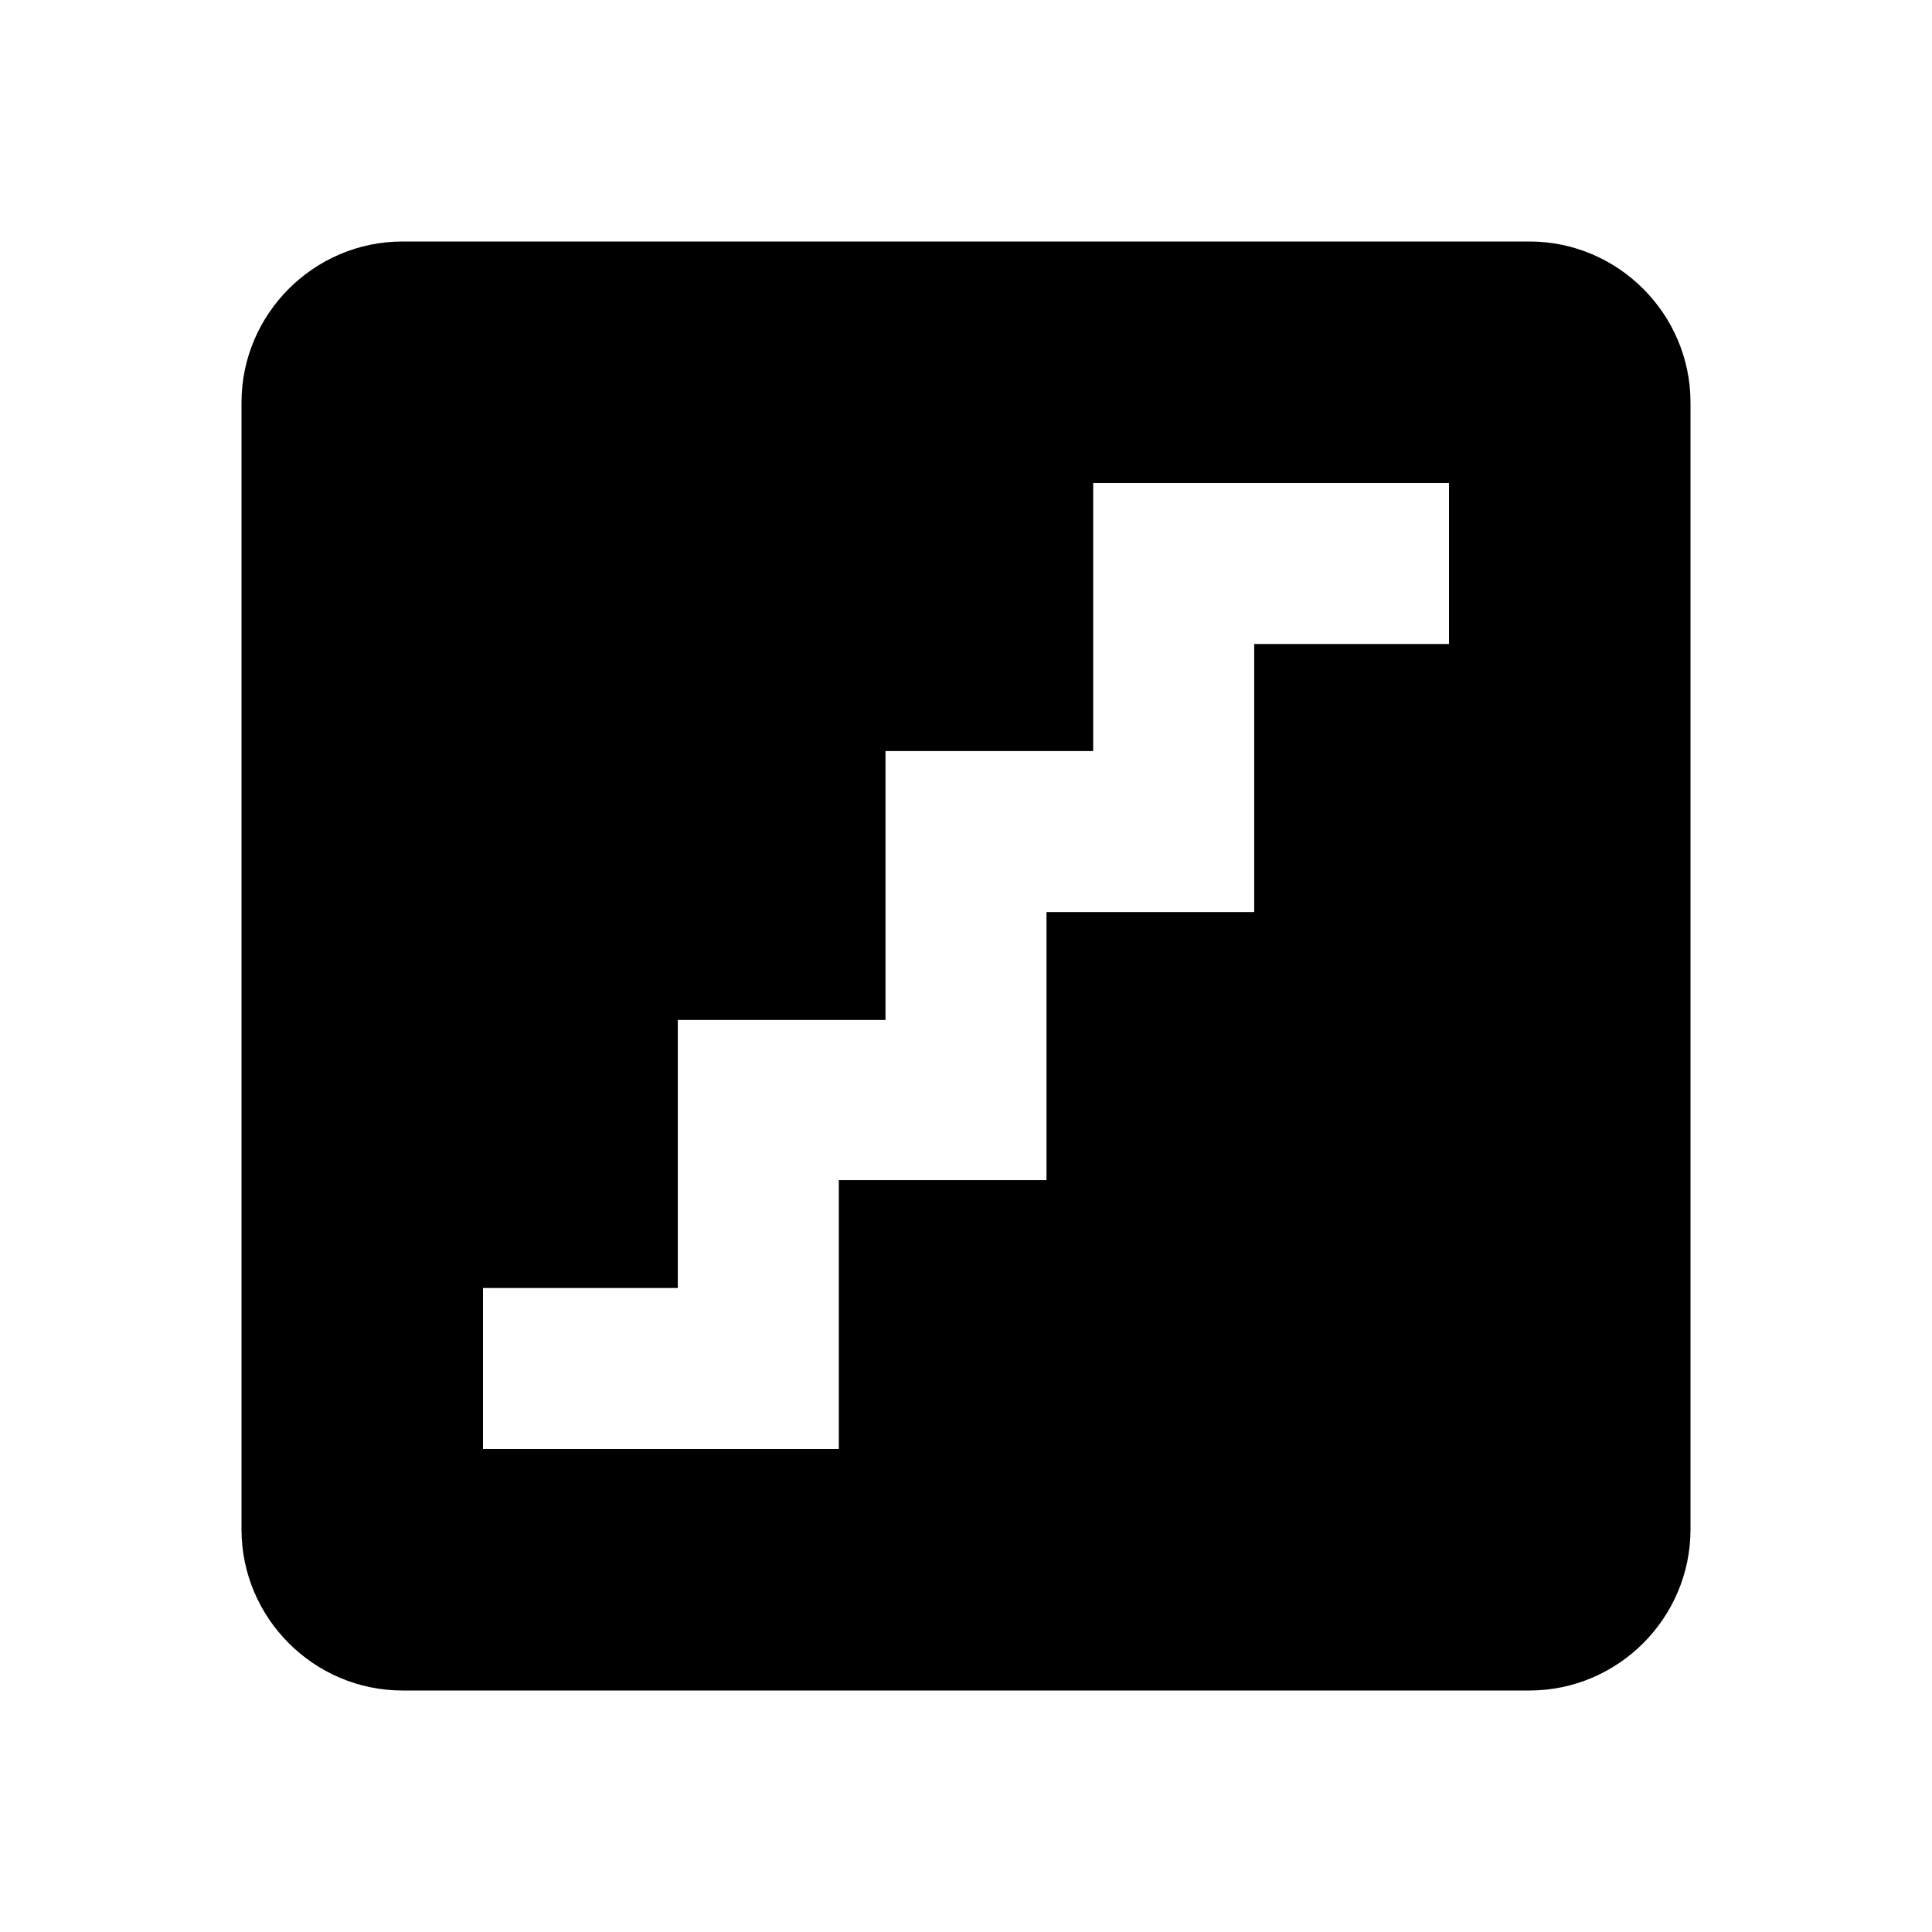
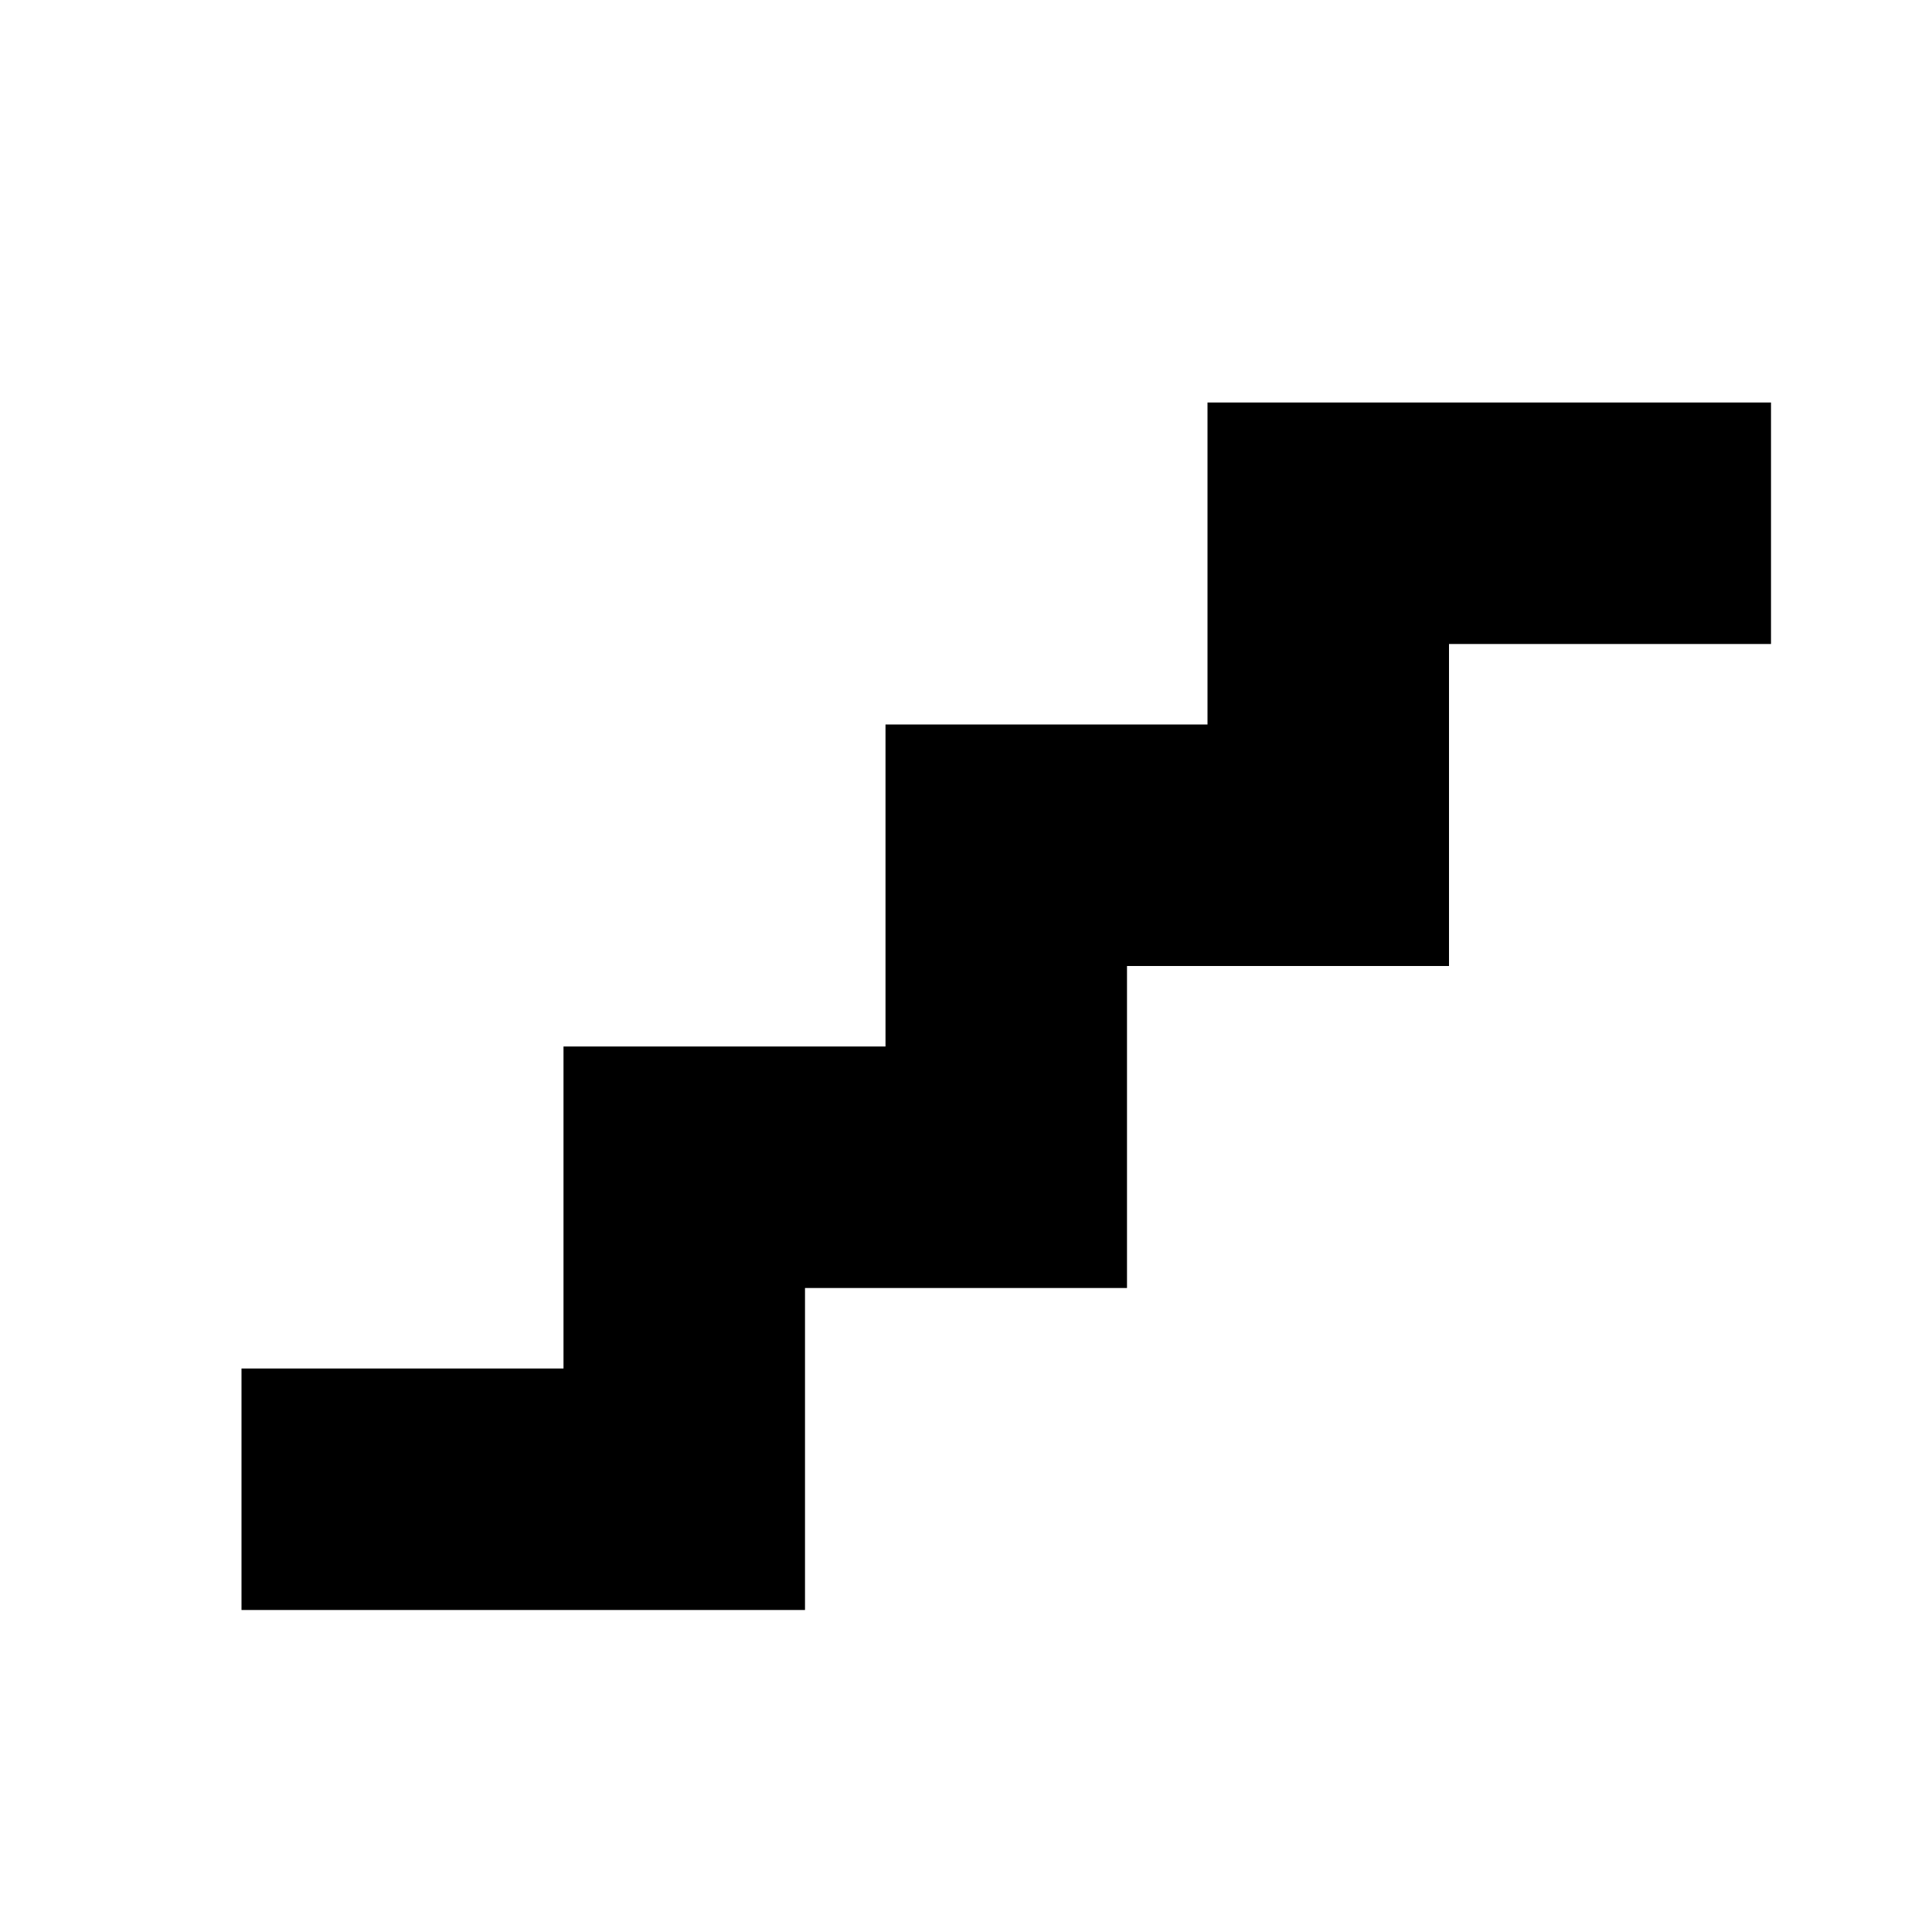
<svg xmlns="http://www.w3.org/2000/svg" viewBox="0 0 24 24">
-   <path fill="none" d="M0 0h24v24H0z" />
-   <path d="M19 3H5c-1.1 0-2 .9-2 2v14c0 1.1.9 2 2 2h14c1.1 0 2-.9 2-2V5c0-1.1-.9-2-2-2m-1 5h-2.42v3.33H13v3.33h-2.58V18H6v-2h2.42v-3.33H11V9.33h2.58V6H18z" />
+   <path d="M15 5v4h-4v4H7v4H3v3h7v-4h4v-4h4V8h4V5z" />
</svg>
